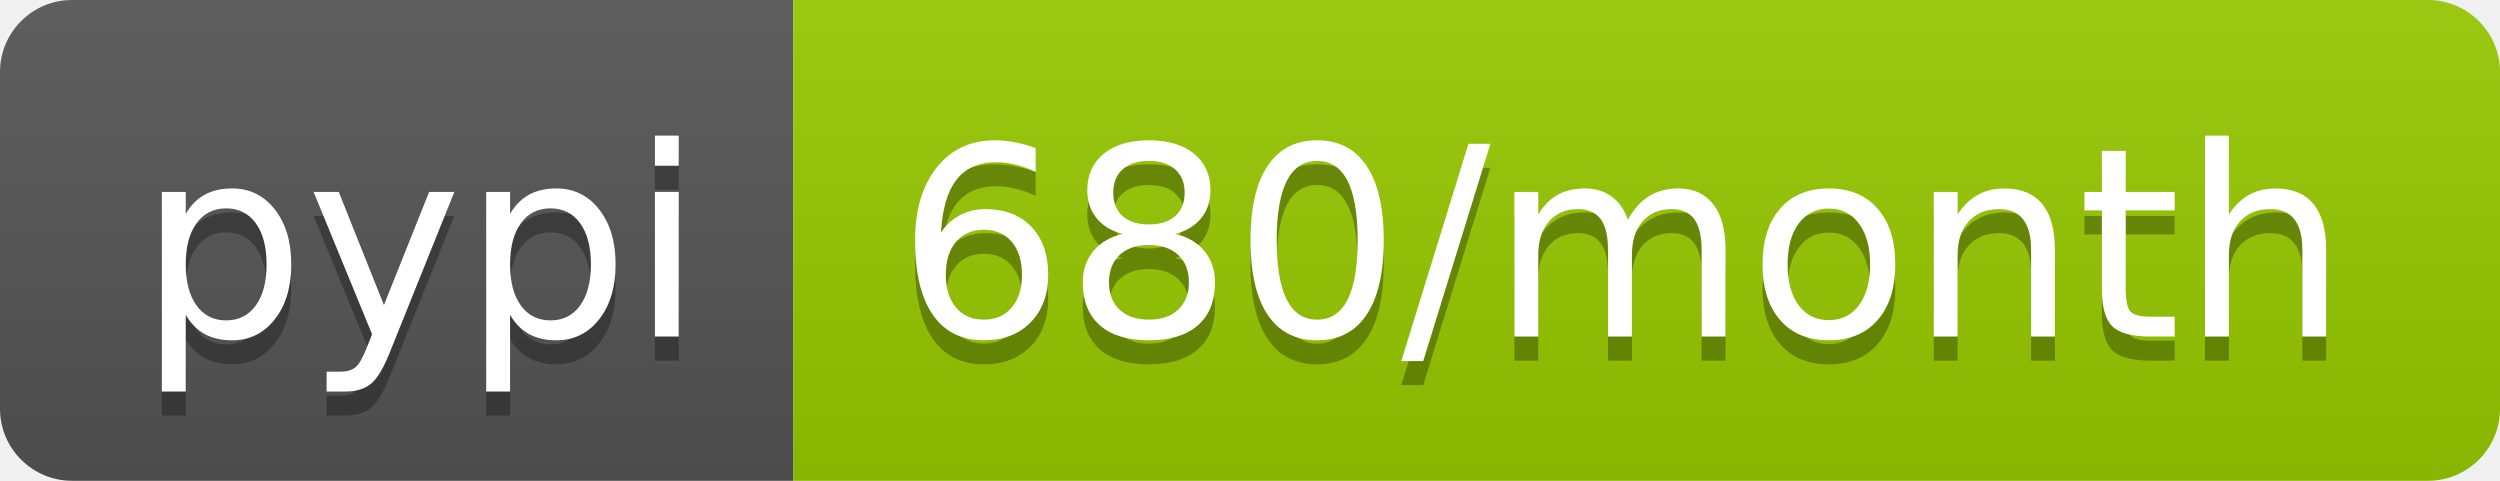
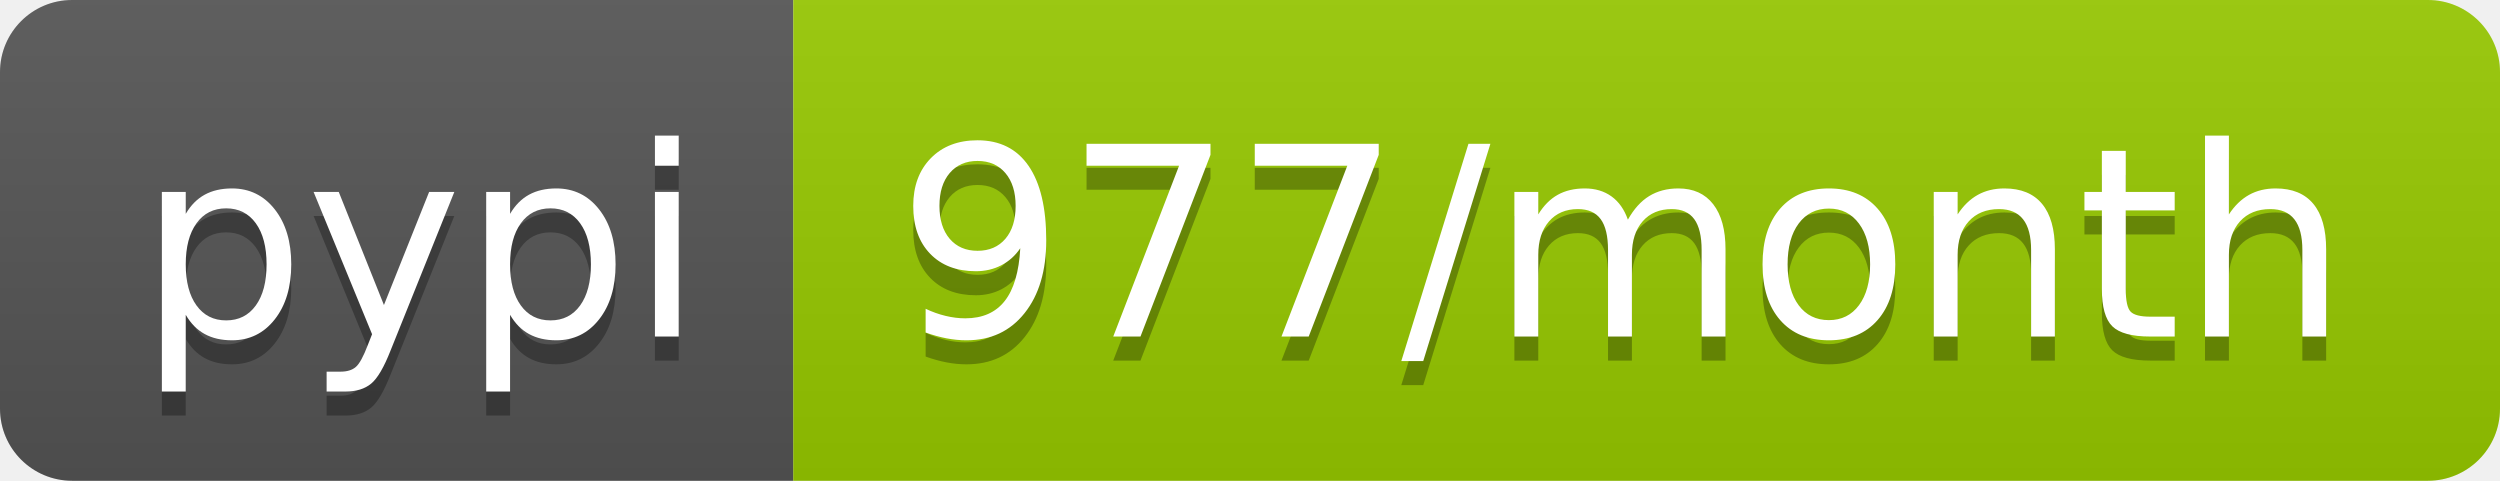
- <svg xmlns="http://www.w3.org/2000/svg" width="104" height="20" role="img" aria-label="pypi: 680/month">
+ <svg xmlns="http://www.w3.org/2000/svg" width="104" height="20" role="img" aria-label="pypi: 977/month">
  <linearGradient id="s" x2="0" y2="100%">
    <stop offset="0" stop-color="#bbb" stop-opacity=".1" />
    <stop offset="1" stop-opacity=".1" />
  </linearGradient>
  <clipPath id="r">
    <rect width="104" height="20" rx="3" fill="#fff" />
  </clipPath>
  <g clip-path="url(#r)">
    <rect width="33" height="20" fill="#555" />
    <rect x="33" width="71" height="20" fill="#97ca00" />
    <rect width="104" height="20" fill="url(#s)" />
  </g>
  <g fill="#fff" text-anchor="middle" font-family="Verdana,Geneva,DejaVu Sans,sans-serif" text-rendering="geometricPrecision" font-size="110">
    <text aria-hidden="true" x="175" y="150" fill="#010101" fill-opacity=".3" transform="scale(.1)" textLength="230">pypi</text>
    <text x="175" y="140" transform="scale(.1)" fill="#fff" textLength="230">pypi</text>
-     <text aria-hidden="true" x="675" y="150" fill="#010101" fill-opacity=".3" transform="scale(.1)" textLength="610">680/month</text>
-     <text x="675" y="140" transform="scale(.1)" fill="#fff" textLength="610">680/month</text>
+     <text aria-hidden="true" x="675" y="150" fill="#010101" fill-opacity=".3" transform="scale(.1)" textLength="610">977/month</text>
+     <text x="675" y="140" transform="scale(.1)" fill="#fff" textLength="610">977/month</text>
  </g>
</svg>
